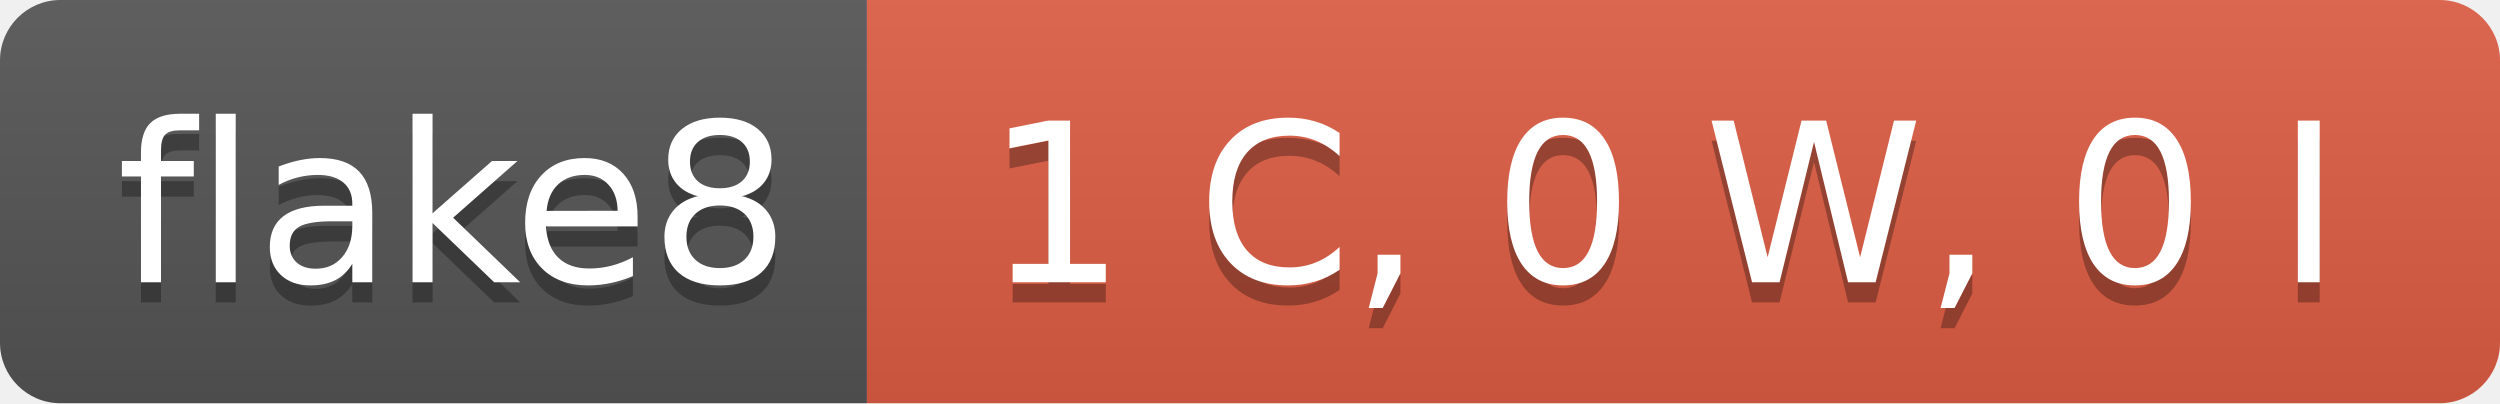
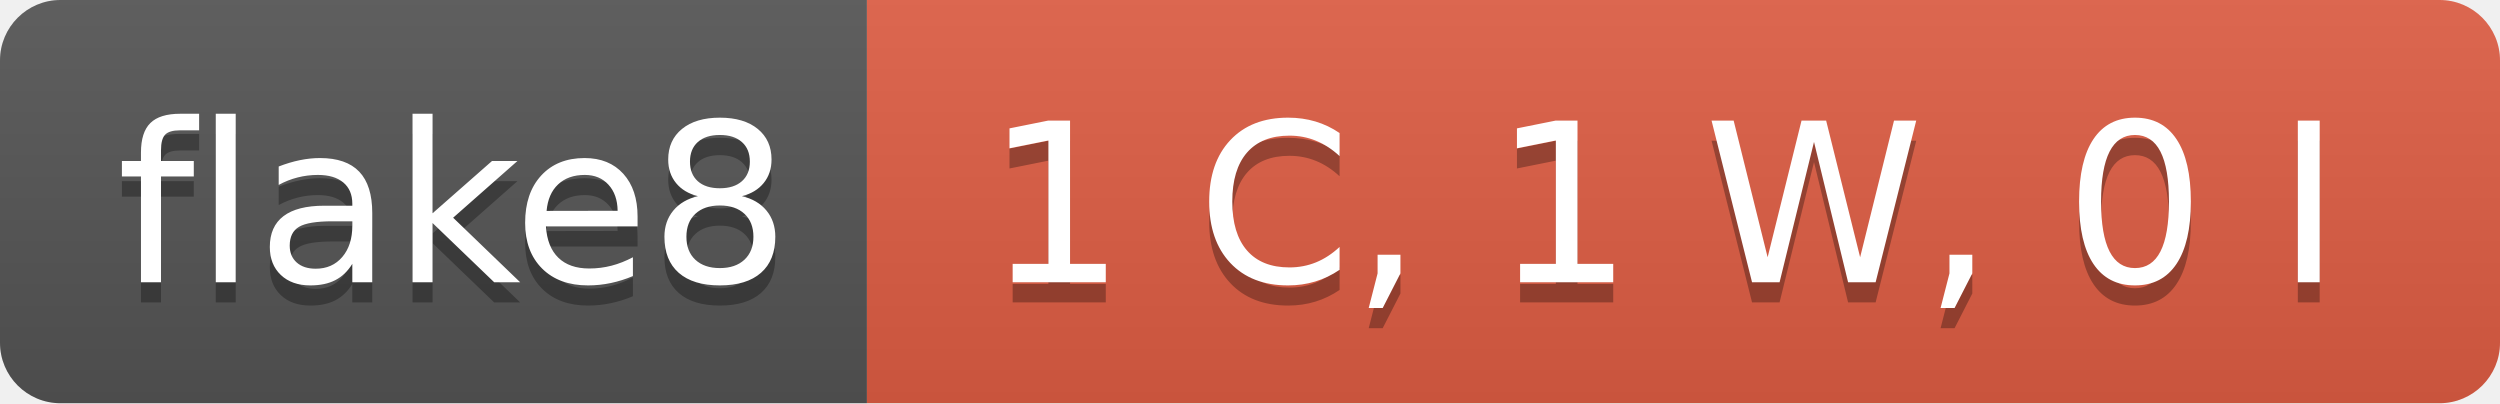
- <svg xmlns="http://www.w3.org/2000/svg" width="124" height="20" role="img" aria-label="flake8: 1 C, 0 W, 0 I">
+ <svg xmlns="http://www.w3.org/2000/svg" width="124" height="20" role="img" aria-label="flake8: 1 C, 1 W, 0 I">
  <linearGradient id="s" x2="0" y2="100%">
    <stop offset="0" stop-color="#bbb" stop-opacity=".1" />
    <stop offset="1" stop-opacity=".1" />
  </linearGradient>
  <clipPath id="r">
    <rect width="124" height="20" rx="3" fill="#fff" />
  </clipPath>
  <g clip-path="url(#r)">
    <rect width="43" height="20" fill="#555" />
    <rect x="43" width="81" height="20" fill="#e05d44" />
    <rect width="124" height="20" fill="url(#s)" />
  </g>
  <g fill="#fff" text-anchor="middle" font-family="Verdana,Geneva,DejaVu Sans,sans-serif" text-rendering="geometricPrecision" font-size="110">
    <text aria-hidden="true" x="225" y="150" fill="#010101" fill-opacity=".3" transform="scale(.1)" textLength="330">flake8</text>
    <text x="225" y="140" transform="scale(.1)" fill="#fff" textLength="330">flake8</text>
-     <text aria-hidden="true" x="825" y="150" fill="#010101" fill-opacity=".3" transform="scale(.1)" textLength="710">1 C, 0 W, 0 I</text>
-     <text x="825" y="140" transform="scale(.1)" fill="#fff" textLength="710">1 C, 0 W, 0 I</text>
+     <text aria-hidden="true" x="825" y="150" fill="#010101" fill-opacity=".3" transform="scale(.1)" textLength="710">1 C, 1 W, 0 I</text>
+     <text x="825" y="140" transform="scale(.1)" fill="#fff" textLength="710">1 C, 1 W, 0 I</text>
  </g>
</svg>
